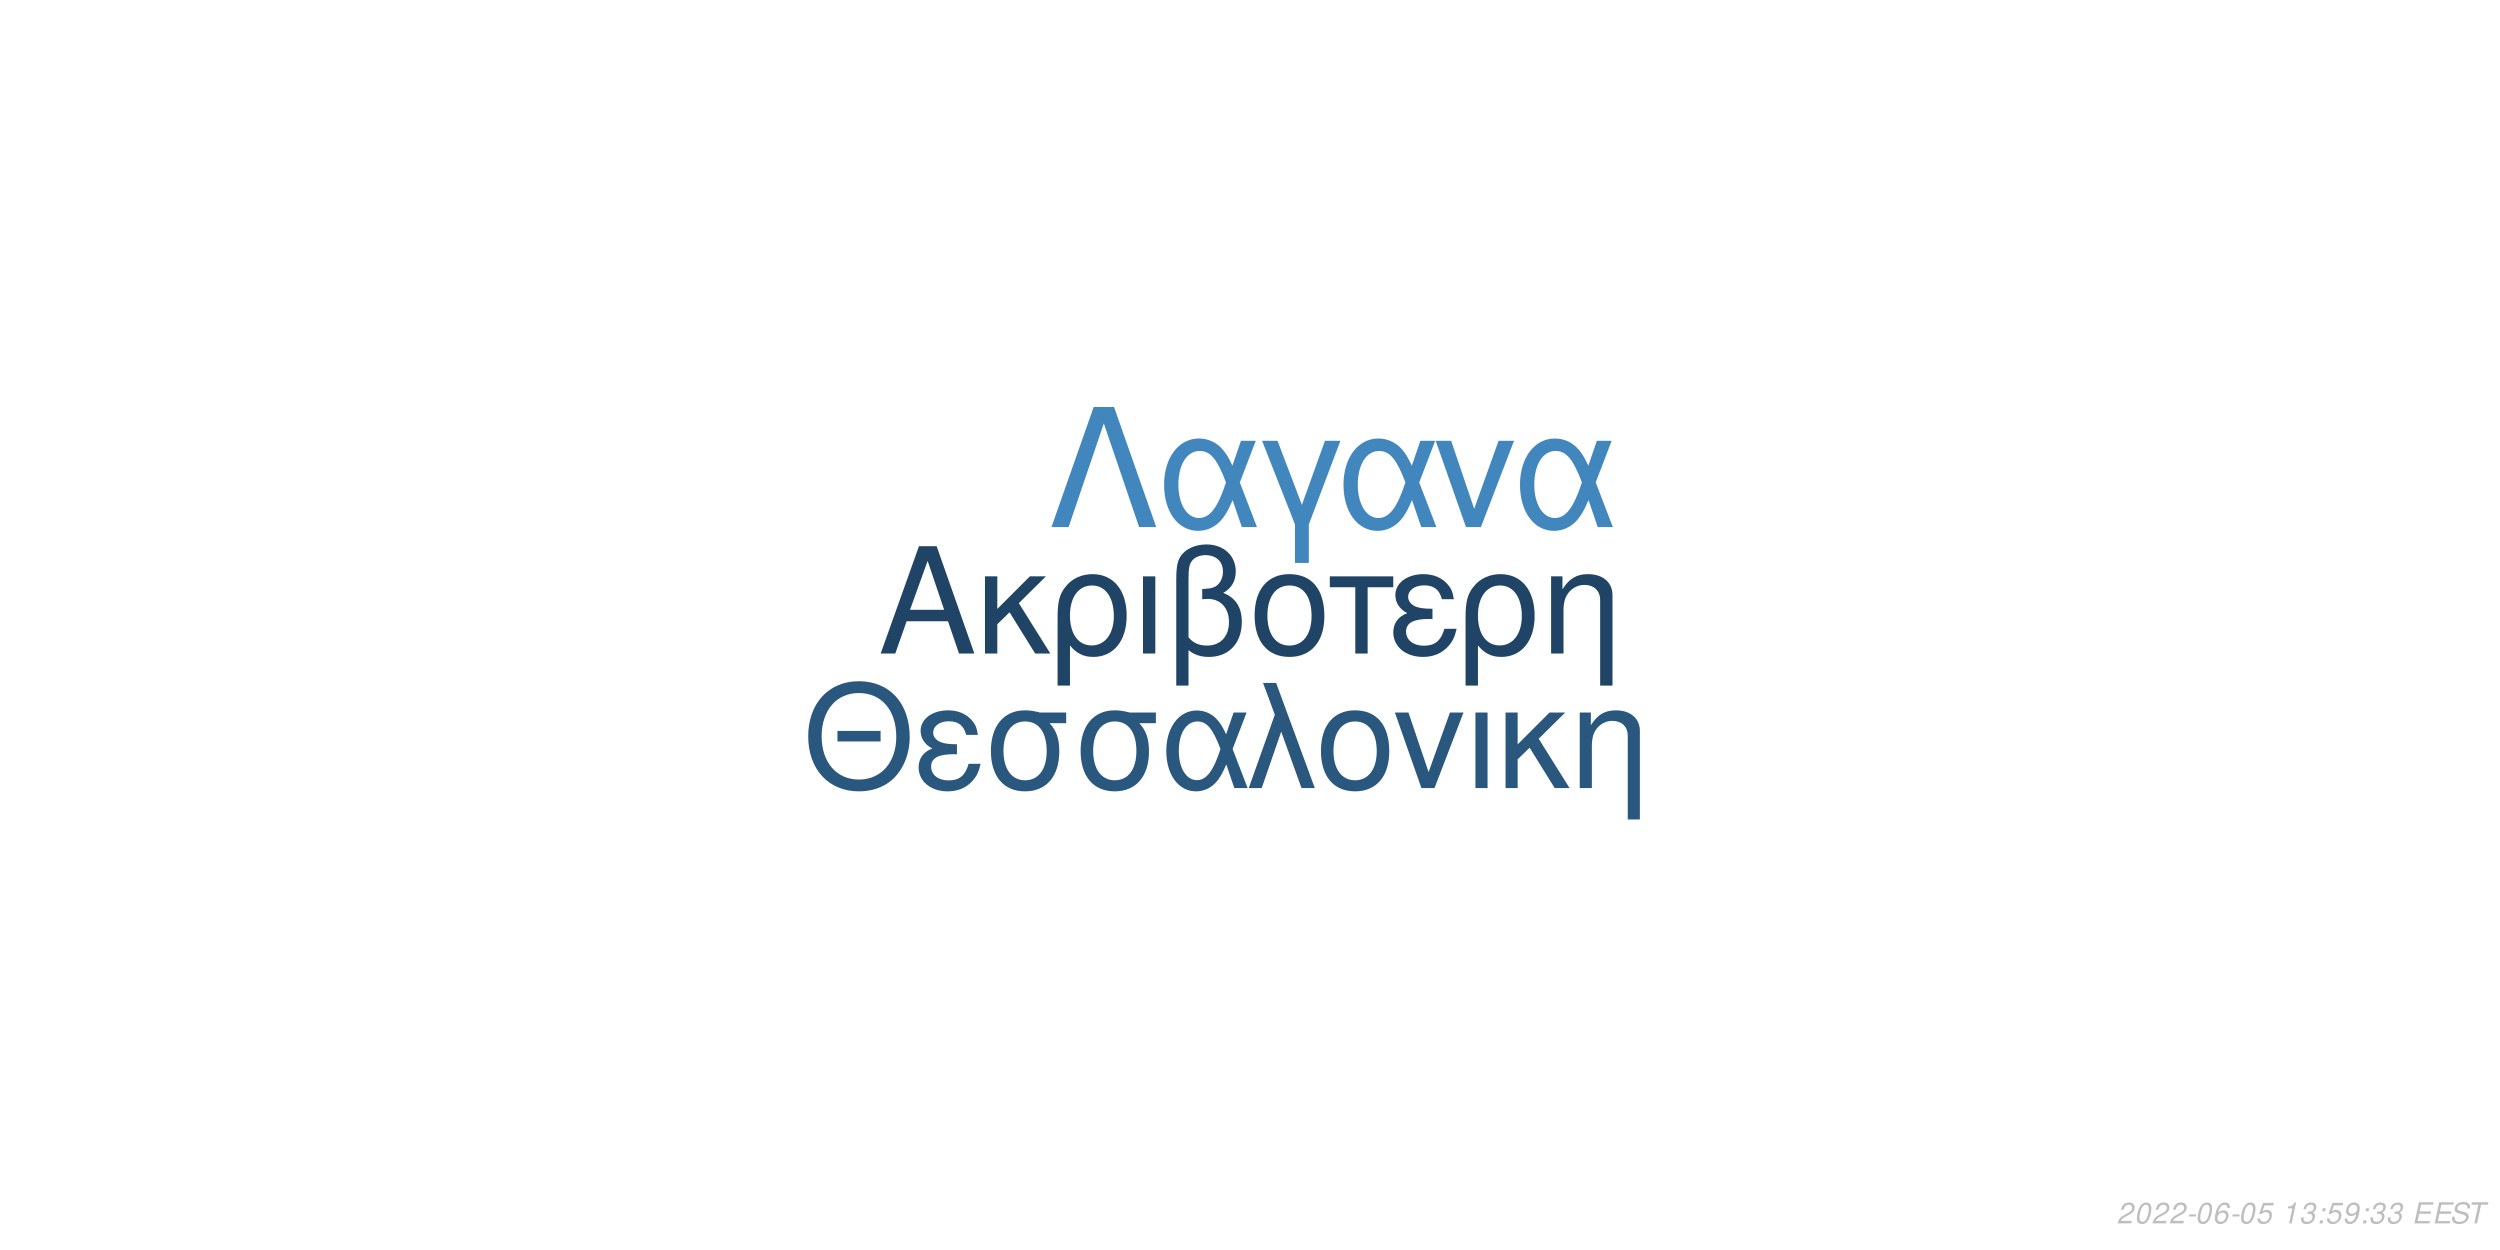
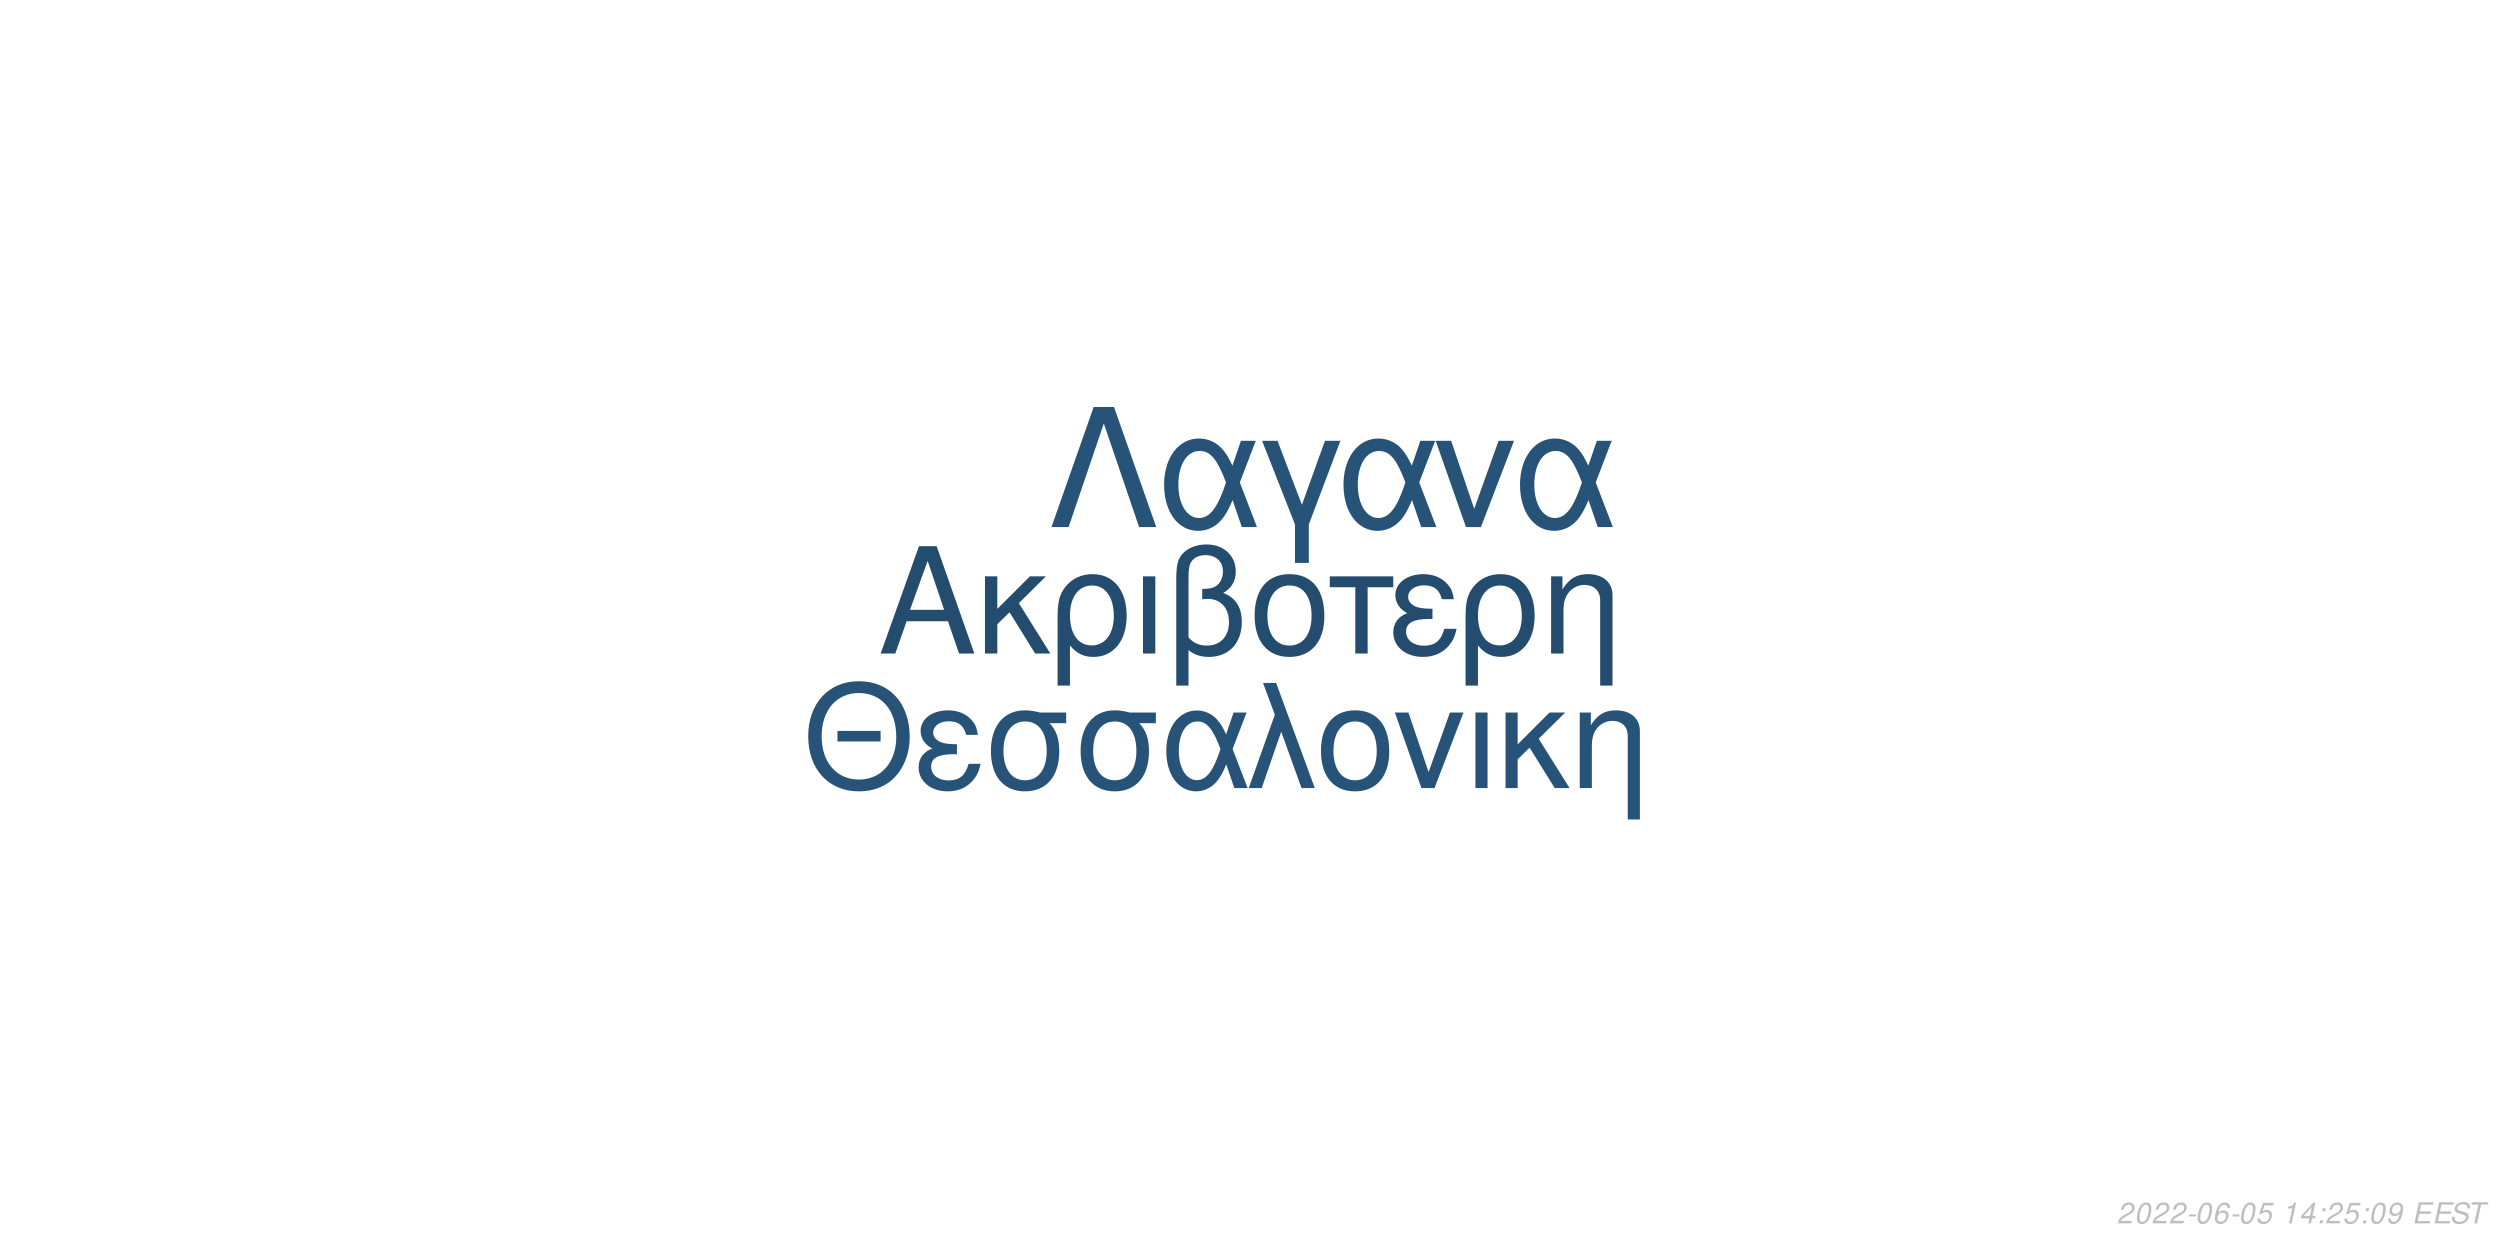
<svg xmlns="http://www.w3.org/2000/svg" xmlns:xlink="http://www.w3.org/1999/xlink" width="864pt" height="432pt" viewBox="0 0 864 432" version="1.1">
  <defs>
    <g>
      <symbol overflow="visible" id="glyph0-0">
        <path style="stroke:none;" d="" />
      </symbol>
      <symbol overflow="visible" id="glyph0-1">
        <path style="stroke:none;" d="M 24.125 -11.141 L 27.938 0 L 33.234 0 L 20.203 -37.094 L 14.094 -37.094 L 0.859 0 L 5.906 0 L 9.828 -11.141 Z M 22.797 -15.109 L 11 -15.109 L 17.094 -32.016 Z M 22.797 -15.109 " />
      </symbol>
      <symbol overflow="visible" id="glyph0-2">
        <path style="stroke:none;" d="M 7.172 -15.422 L 7.172 -26.672 L 2.906 -26.672 L 2.906 0 L 7.172 0 L 7.172 -10.125 L 11.406 -14.25 L 20.25 0 L 25.5 0 L 14.609 -17.406 L 23.969 -26.672 L 18.422 -26.672 Z M 7.172 -15.422 " />
      </symbol>
      <symbol overflow="visible" id="glyph0-3">
        <path style="stroke:none;" d="M 3 11.094 L 7.281 11.094 L 7.281 -2.797 C 9.516 -0.047 11.953 1.172 15.375 1.172 C 22.344 1.172 26.875 -4.422 26.875 -13.031 C 26.875 -21.891 22.297 -27.438 15.062 -27.438 C 11.297 -27.438 7.984 -25.906 5.797 -23.156 C 3.672 -20.516 3 -17.969 3 -12.359 Z M 14.906 -23.516 C 19.547 -23.516 22.438 -19.438 22.438 -12.922 C 22.438 -6.812 19.391 -2.797 14.812 -2.797 C 10.172 -2.797 7.281 -6.766 7.281 -13.125 C 7.281 -19.484 10.234 -23.516 14.906 -23.516 Z M 14.906 -23.516 " />
      </symbol>
      <symbol overflow="visible" id="glyph0-4">
        <path style="stroke:none;" d="M 3.516 0 L 7.781 0 L 7.781 -26.672 L 3.516 -26.672 Z M 3.516 0 " />
      </symbol>
      <symbol overflow="visible" id="glyph0-5">
        <path style="stroke:none;" d="M 4.016 11.094 L 8.25 11.094 L 8.25 -1.172 C 10.172 0.406 12.422 1.172 15.312 1.172 C 22.188 1.172 26.672 -3.609 26.672 -10.891 C 26.672 -15.984 24.578 -19.234 20.25 -20.969 C 23.109 -22.547 24.578 -25.031 24.578 -28.344 C 24.578 -33.844 20.406 -37.703 14.453 -37.703 C 10.938 -37.703 7.734 -36.391 6 -34.25 C 4.484 -32.422 4.016 -30.328 4.016 -25.391 Z M 8.25 -25.656 C 8.25 -29.359 8.5 -30.844 9.469 -32.062 C 10.375 -33.281 12.156 -34 14.094 -34 C 17.812 -34 20.156 -31.812 20.156 -28.297 C 20.156 -25.953 18.984 -23.812 17.297 -23.047 C 16.281 -22.547 15.469 -22.438 12.984 -22.297 L 12.984 -18.781 C 13.734 -18.828 14.344 -18.875 14.969 -18.875 C 19.344 -18.875 22.234 -15.719 22.234 -10.891 C 22.234 -5.906 19.281 -2.75 14.656 -2.75 C 11.953 -2.75 9.922 -3.609 8.25 -5.594 Z M 8.25 -25.656 " />
      </symbol>
      <symbol overflow="visible" id="glyph0-6">
        <path style="stroke:none;" d="M 14.094 -27.438 C 6.562 -27.438 2.094 -22.094 2.094 -13.125 C 2.094 -4.125 6.562 1.172 14.141 1.172 C 21.672 1.172 26.203 -4.172 26.203 -12.922 C 26.203 -22.188 21.828 -27.438 14.094 -27.438 Z M 14.141 -23.516 C 18.938 -23.516 21.781 -19.594 21.781 -12.984 C 21.781 -6.672 18.828 -2.75 14.141 -2.75 C 9.422 -2.75 6.516 -6.672 6.516 -13.125 C 6.516 -19.594 9.422 -23.516 14.141 -23.516 Z M 14.141 -23.516 " />
      </symbol>
      <symbol overflow="visible" id="glyph0-7">
        <path style="stroke:none;" d="M 7.891 0 L 12.156 0 L 12.156 -22.906 L 21.016 -22.906 L 21.016 -26.672 L -0.922 -26.672 L -0.922 -22.906 L 7.891 -22.906 Z M 7.891 0 " />
      </symbol>
      <symbol overflow="visible" id="glyph0-8">
        <path style="stroke:none;" d="M 14.562 -15.469 C 11.344 -15.469 9.562 -15.781 8.297 -16.438 C 6.922 -17.203 6.156 -18.328 6.156 -19.547 C 6.156 -21.891 8.453 -23.562 11.656 -23.562 C 15.062 -23.562 16.953 -22.094 17.812 -18.781 L 21.938 -18.781 C 21.578 -21.266 21.062 -22.5 19.797 -23.922 C 17.812 -26.203 14.906 -27.438 11.453 -27.438 C 5.797 -27.438 1.734 -24.375 1.734 -20.203 C 1.734 -17.609 3.156 -15.375 5.859 -13.938 C 2.797 -12.875 1.016 -10.484 1.016 -7.328 C 1.016 -2.391 5.297 1.172 11.25 1.172 C 14.969 1.172 17.906 -0.109 20.156 -2.641 C 21.578 -4.328 22.297 -5.797 22.906 -8.547 L 18.672 -8.547 C 17.5 -4.422 15.422 -2.703 11.609 -2.703 C 7.938 -2.703 5.438 -4.688 5.438 -7.578 C 5.438 -10.578 7.938 -11.953 13.484 -11.953 C 13.641 -11.953 14.094 -11.953 14.562 -11.906 Z M 14.562 -15.469 " />
      </symbol>
      <symbol overflow="visible" id="glyph0-9">
        <path style="stroke:none;" d="M 3.562 -26.672 L 3.562 0 L 7.844 0 L 7.844 -14.703 C 7.844 -17.906 8.5 -19.891 10.031 -21.531 C 11.406 -22.953 13.188 -23.719 15.062 -23.719 C 18.375 -23.719 20.516 -21.672 20.516 -18.469 L 20.516 11.094 L 24.781 11.094 L 24.781 -20.156 C 24.781 -24.578 21.469 -27.438 16.328 -27.438 C 12.359 -27.438 9.828 -25.906 7.484 -22.188 L 7.484 -26.672 Z M 3.562 -26.672 " />
      </symbol>
      <symbol overflow="visible" id="glyph1-0">
        <path style="stroke:none;" d="" />
      </symbol>
      <symbol overflow="visible" id="glyph1-1">
        <path style="stroke:none;" d="M 26.859 -19.734 L 11.953 -19.734 L 11.953 -16.094 L 26.859 -16.094 Z M 19.328 -36.922 C 8.922 -36.922 1.844 -29.25 1.844 -17.891 C 1.844 -6.484 8.875 1.141 19.391 1.141 C 23.812 1.141 27.703 -0.203 30.641 -2.688 C 34.578 -6.031 36.922 -11.656 36.922 -17.594 C 36.922 -29.297 30 -36.922 19.328 -36.922 Z M 19.328 -32.844 C 27.203 -32.844 32.281 -26.906 32.281 -17.688 C 32.281 -8.922 27.062 -2.938 19.391 -2.938 C 11.609 -2.938 6.484 -8.922 6.484 -17.891 C 6.484 -26.859 11.609 -32.844 19.328 -32.844 Z M 19.328 -32.844 " />
      </symbol>
      <symbol overflow="visible" id="glyph1-2">
        <path style="stroke:none;" d="M 14.25 -15.141 C 11.109 -15.141 9.375 -15.453 8.125 -16.094 C 6.781 -16.844 6.031 -17.938 6.031 -19.141 C 6.031 -21.422 8.266 -23.078 11.406 -23.078 C 14.75 -23.078 16.594 -21.625 17.438 -18.391 L 21.469 -18.391 C 21.125 -20.828 20.625 -22.031 19.391 -23.422 C 17.438 -25.656 14.594 -26.859 11.219 -26.859 C 5.688 -26.859 1.688 -23.875 1.688 -19.781 C 1.688 -17.234 3.094 -15.047 5.734 -13.656 C 2.734 -12.609 1 -10.266 1 -7.172 C 1 -2.344 5.188 1.141 11.016 1.141 C 14.656 1.141 17.547 -0.094 19.734 -2.594 C 21.125 -4.234 21.828 -5.688 22.422 -8.375 L 18.281 -8.375 C 17.141 -4.328 15.094 -2.641 11.359 -2.641 C 7.766 -2.641 5.328 -4.578 5.328 -7.422 C 5.328 -10.359 7.766 -11.703 13.203 -11.703 C 13.359 -11.703 13.797 -11.703 14.25 -11.656 Z M 14.25 -15.141 " />
      </symbol>
      <symbol overflow="visible" id="glyph1-3">
        <path style="stroke:none;" d="M 29 -26.109 L 19.938 -26.109 C 17.594 -26.703 16.438 -26.859 14.703 -26.859 C 7.469 -26.859 2.984 -21.469 2.984 -12.859 C 2.984 -4.031 7.375 1.141 14.797 1.141 C 22.172 1.141 26.609 -4.078 26.609 -12.656 C 26.609 -17.047 25.656 -19.828 23.266 -22.422 L 29 -22.422 Z M 14.797 -23.016 C 19.531 -23.016 22.266 -19.234 22.266 -12.75 C 22.266 -6.531 19.438 -2.688 14.797 -2.688 C 10.172 -2.688 7.328 -6.531 7.328 -12.859 C 7.328 -19.188 10.172 -23.016 14.797 -23.016 Z M 14.797 -23.016 " />
      </symbol>
      <symbol overflow="visible" id="glyph1-4">
        <path style="stroke:none;" d="M 29.344 -26.109 L 24.859 -26.109 L 22.266 -18.578 C 21.125 -21.031 20.484 -22.125 19.328 -23.469 C 17.547 -25.609 14.906 -26.812 12.156 -26.812 C 5.984 -26.812 1.594 -20.984 1.594 -12.812 C 1.594 -4.578 5.828 1.141 11.906 1.141 C 14.953 1.141 17.734 -0.344 19.625 -3.047 C 20.672 -4.531 21.281 -5.688 22.328 -8.172 L 25.109 0 L 29.703 0 L 24.516 -13.5 Z M 20.328 -13.5 C 17.891 -5.922 15.453 -2.734 12.156 -2.734 C 8.516 -2.734 5.922 -6.922 5.922 -12.812 C 5.922 -18.938 8.516 -23.016 12.359 -23.016 C 15.594 -23.016 17.688 -20.531 20.328 -13.5 Z M 20.328 -13.5 " />
      </symbol>
      <symbol overflow="visible" id="glyph1-5">
        <path style="stroke:none;" d="M 1.094 0 L 5.578 0 L 12.312 -19.484 L 19.328 0 L 23.922 0 L 10.562 -36.328 L 6.031 -36.328 L 10.109 -25.359 Z M 1.094 0 " />
      </symbol>
      <symbol overflow="visible" id="glyph1-6">
        <path style="stroke:none;" d="M 13.797 -26.859 C 6.422 -26.859 2.047 -21.625 2.047 -12.859 C 2.047 -4.031 6.422 1.141 13.859 1.141 C 21.234 1.141 25.656 -4.078 25.656 -12.656 C 25.656 -21.719 21.375 -26.859 13.797 -26.859 Z M 13.859 -23.016 C 18.531 -23.016 21.328 -19.188 21.328 -12.703 C 21.328 -6.531 18.438 -2.688 13.859 -2.688 C 9.219 -2.688 6.375 -6.531 6.375 -12.859 C 6.375 -19.188 9.219 -23.016 13.859 -23.016 Z M 13.859 -23.016 " />
      </symbol>
      <symbol overflow="visible" id="glyph1-7">
        <path style="stroke:none;" d="M 14.297 0 L 24.312 -26.109 L 19.625 -26.109 L 12.25 -5.531 L 5.281 -26.109 L 0.594 -26.109 L 9.766 0 Z M 14.297 0 " />
      </symbol>
      <symbol overflow="visible" id="glyph1-8">
        <path style="stroke:none;" d="M 3.438 0 L 7.625 0 L 7.625 -26.109 L 3.438 -26.109 Z M 3.438 0 " />
      </symbol>
      <symbol overflow="visible" id="glyph1-9">
        <path style="stroke:none;" d="M 7.031 -15.094 L 7.031 -26.109 L 2.844 -26.109 L 2.844 0 L 7.031 0 L 7.031 -9.922 L 11.156 -13.953 L 19.828 0 L 24.969 0 L 14.297 -17.047 L 23.469 -26.109 L 18.031 -26.109 Z M 7.031 -15.094 " />
      </symbol>
      <symbol overflow="visible" id="glyph1-10">
        <path style="stroke:none;" d="M 3.484 -26.109 L 3.484 0 L 7.672 0 L 7.672 -14.406 C 7.672 -17.547 8.328 -19.484 9.812 -21.078 C 11.156 -22.469 12.906 -23.219 14.75 -23.219 C 17.984 -23.219 20.078 -21.234 20.078 -18.094 L 20.078 10.859 L 24.266 10.859 L 24.266 -19.734 C 24.266 -24.062 21.031 -26.859 16 -26.859 C 12.109 -26.859 9.609 -25.359 7.328 -21.719 L 7.328 -26.109 Z M 3.484 -26.109 " />
      </symbol>
      <symbol overflow="visible" id="glyph2-0">
        <path style="stroke:none;" d="" />
      </symbol>
      <symbol overflow="visible" id="glyph2-1">
        <path style="stroke:none;" d="M 22.531 -41.484 L 15.484 -41.484 L 0.906 0 L 6.828 0 L 19 -35.797 L 31.188 0 L 37.109 0 Z M 22.531 -41.484 " />
      </symbol>
      <symbol overflow="visible" id="glyph2-2">
        <path style="stroke:none;" d="M 33.516 -29.812 L 28.391 -29.812 L 25.438 -21.219 C 24.125 -24.016 23.391 -25.266 22.078 -26.797 C 20.031 -29.25 17.016 -30.609 13.891 -30.609 C 6.828 -30.609 1.828 -23.953 1.828 -14.625 C 1.828 -5.234 6.656 1.312 13.594 1.312 C 17.078 1.312 20.266 -0.391 22.422 -3.469 C 23.609 -5.172 24.297 -6.484 25.5 -9.328 L 28.688 0 L 33.922 0 L 28 -15.422 Z M 23.219 -15.422 C 20.422 -6.766 17.641 -3.125 13.891 -3.125 C 9.734 -3.125 6.766 -7.906 6.766 -14.625 C 6.766 -21.625 9.734 -26.297 14.109 -26.297 C 17.812 -26.297 20.203 -23.453 23.219 -15.422 Z M 23.219 -15.422 " />
      </symbol>
      <symbol overflow="visible" id="glyph2-3">
        <path style="stroke:none;" d="M 12.062 12.406 L 16.844 12.406 L 16.844 -0.906 L 27.766 -29.812 L 22.422 -29.812 L 14.453 -7.688 L 6.031 -29.812 L 0.688 -29.812 L 12.062 -0.906 Z M 12.062 12.406 " />
      </symbol>
      <symbol overflow="visible" id="glyph2-4">
        <path style="stroke:none;" d="M 16.328 0 L 27.766 -29.812 L 22.422 -29.812 L 14 -6.312 L 6.031 -29.812 L 0.688 -29.812 L 11.156 0 Z M 16.328 0 " />
      </symbol>
      <symbol overflow="visible" id="glyph3-0">
        <path style="stroke:none;" d="" />
      </symbol>
      <symbol overflow="visible" id="glyph3-1">
        <path style="stroke:none;" d="M 5.234 -0.875 L 1.469 -0.875 C 1.641 -1.375 2.203 -1.891 3.109 -2.344 L 4.234 -2.938 C 5.562 -3.625 6.219 -4.469 6.219 -5.484 C 6.219 -5.938 6.062 -6.359 5.797 -6.656 C 5.469 -7.047 4.984 -7.234 4.312 -7.234 C 2.766 -7.234 1.891 -6.453 1.484 -4.734 L 2.375 -4.734 C 2.484 -5.188 2.609 -5.484 2.797 -5.75 C 3.094 -6.203 3.609 -6.453 4.188 -6.453 C 4.891 -6.453 5.344 -6.031 5.344 -5.375 C 5.344 -4.703 4.859 -4.094 4.016 -3.656 L 2.984 -3.125 C 1.234 -2.188 0.797 -1.656 0.344 -0.016 L 5.047 -0.016 Z M 5.234 -0.875 " />
      </symbol>
      <symbol overflow="visible" id="glyph3-2">
        <path style="stroke:none;" d="M 4.203 -7.234 C 3.375 -7.234 2.688 -6.812 2.125 -5.984 C 1.484 -5.047 0.984 -3.188 0.984 -1.734 C 0.984 -1.109 1.172 -0.562 1.484 -0.266 C 1.797 0.047 2.281 0.234 2.766 0.234 C 3.625 0.234 4.281 -0.156 4.859 -1.016 C 5.516 -1.953 6 -3.797 6 -5.266 C 6 -6.5 5.328 -7.234 4.203 -7.234 Z M 4.094 -6.453 C 4.734 -6.453 5.125 -5.984 5.125 -5.156 C 5.125 -4.203 4.781 -2.625 4.406 -1.812 C 3.984 -0.938 3.516 -0.547 2.875 -0.547 C 2.25 -0.547 1.875 -1.031 1.875 -1.828 C 1.875 -2.797 2.203 -4.344 2.594 -5.203 C 2.984 -6.047 3.453 -6.453 4.094 -6.453 Z M 4.094 -6.453 " />
      </symbol>
      <symbol overflow="visible" id="glyph3-3">
        <path style="stroke:none;" d="M 3.516 -3.125 L 1.125 -3.125 L 0.969 -2.406 L 3.359 -2.406 Z M 3.516 -3.125 " />
      </symbol>
      <symbol overflow="visible" id="glyph3-4">
        <path style="stroke:none;" d="M 6.125 -5.344 L 6.141 -5.625 C 6.141 -6.609 5.453 -7.234 4.391 -7.234 C 3.438 -7.234 2.641 -6.719 2.016 -5.703 C 1.422 -4.781 0.938 -2.953 0.938 -1.688 C 0.938 -0.516 1.688 0.234 2.859 0.234 C 3.703 0.234 4.438 -0.156 5 -0.875 C 5.406 -1.422 5.672 -2.156 5.672 -2.766 C 5.672 -3.812 4.969 -4.5 3.906 -4.5 C 3.234 -4.5 2.672 -4.234 2.094 -3.625 C 2.406 -5.375 3.234 -6.453 4.25 -6.453 C 4.703 -6.453 5.062 -6.234 5.172 -5.844 C 5.203 -5.719 5.234 -5.578 5.25 -5.344 Z M 3.656 -3.734 C 4.344 -3.734 4.797 -3.281 4.797 -2.625 C 4.797 -1.469 3.984 -0.547 2.984 -0.547 C 2.297 -0.547 1.812 -1.047 1.812 -1.766 C 1.812 -2.859 2.625 -3.734 3.656 -3.734 Z M 3.656 -3.734 " />
      </symbol>
      <symbol overflow="visible" id="glyph3-5">
        <path style="stroke:none;" d="M 6.297 -7.094 L 2.594 -7.094 L 1.234 -3.234 L 2.047 -3.234 C 2.656 -3.766 2.938 -3.906 3.531 -3.906 C 4.328 -3.906 4.797 -3.453 4.797 -2.688 C 4.797 -1.438 3.969 -0.547 2.828 -0.547 C 2.031 -0.547 1.609 -0.938 1.578 -1.734 L 0.703 -1.734 L 0.703 -1.516 C 0.703 -0.938 0.844 -0.547 1.188 -0.266 C 1.562 0.062 2.078 0.234 2.703 0.234 C 3.656 0.234 4.391 -0.156 4.984 -0.922 C 5.422 -1.5 5.672 -2.234 5.672 -2.953 C 5.672 -4 4.938 -4.672 3.812 -4.672 C 3.328 -4.672 2.906 -4.547 2.406 -4.234 L 3.109 -6.219 L 6.109 -6.219 Z M 6.297 -7.094 " />
      </symbol>
      <symbol overflow="visible" id="glyph3-6">
        <path style="stroke:none;" d="" />
      </symbol>
      <symbol overflow="visible" id="glyph3-7">
        <path style="stroke:none;" d="M 3.703 -5.188 L 2.594 0 L 3.469 0 L 5.016 -7.234 L 4.438 -7.234 C 3.906 -6.156 3.688 -6.016 2.234 -5.812 L 2.109 -5.188 Z M 3.703 -5.188 " />
      </symbol>
      <symbol overflow="visible" id="glyph3-8">
-         <path style="stroke:none;" d="M 2.922 -3.312 C 3.125 -3.344 3.234 -3.344 3.375 -3.344 C 4.203 -3.344 4.688 -3 4.688 -2.406 C 4.688 -1.312 3.906 -0.547 2.781 -0.547 C 2.047 -0.547 1.594 -0.938 1.594 -1.562 C 1.594 -1.719 1.609 -1.844 1.656 -2.094 L 0.766 -2.094 C 0.734 -1.797 0.719 -1.641 0.719 -1.469 C 0.719 -0.375 1.406 0.234 2.641 0.234 C 3.547 0.234 4.297 -0.078 4.812 -0.656 C 5.266 -1.156 5.562 -1.875 5.562 -2.547 C 5.562 -3.125 5.344 -3.453 4.797 -3.734 C 5.641 -4.234 6.016 -4.844 6.016 -5.734 C 6.016 -6.656 5.312 -7.234 4.203 -7.234 C 3.375 -7.234 2.672 -6.938 2.188 -6.375 C 1.891 -6.031 1.703 -5.641 1.516 -4.906 L 2.391 -4.906 C 2.5 -5.359 2.594 -5.594 2.734 -5.812 C 3.047 -6.234 3.516 -6.453 4.078 -6.453 C 4.734 -6.453 5.141 -6.125 5.141 -5.578 C 5.141 -5.188 5.016 -4.797 4.797 -4.547 C 4.516 -4.234 4 -4.062 3.266 -4.062 L 3.078 -4.062 Z M 2.922 -3.312 " />
+         <path style="stroke:none;" d="M 3.625 -1.75 L 3.266 0 L 4.141 0 L 4.516 -1.75 L 5.562 -1.75 L 5.734 -2.531 L 4.688 -2.531 L 5.688 -7.234 L 5.016 -7.234 L 0.844 -2.672 L 0.641 -1.75 Z M 3.797 -2.531 L 1.594 -2.531 L 4.469 -5.703 Z M 3.797 -2.531 " />
      </symbol>
      <symbol overflow="visible" id="glyph3-9">
        <path style="stroke:none;" d="M 2.359 -1.031 L 1.312 -1.031 L 1.094 0 L 2.141 0 Z M 3.266 -5.234 L 2.219 -5.234 L 2 -4.203 L 3.047 -4.203 Z M 3.266 -5.234 " />
      </symbol>
      <symbol overflow="visible" id="glyph3-10">
        <path style="stroke:none;" d="M 0.844 -1.656 C 0.844 -1.547 0.844 -1.438 0.844 -1.375 C 0.844 -0.406 1.531 0.234 2.578 0.234 C 3.203 0.234 3.766 0.016 4.297 -0.438 C 4.938 -1 5.312 -1.656 5.594 -2.719 C 5.844 -3.672 6.016 -4.766 6.016 -5.375 C 6.016 -5.844 5.844 -6.328 5.547 -6.656 C 5.203 -7.031 4.703 -7.234 4.062 -7.234 C 2.516 -7.234 1.297 -5.938 1.297 -4.266 C 1.297 -3.203 1.984 -2.547 3.047 -2.547 C 3.484 -2.547 3.953 -2.672 4.281 -2.891 C 4.406 -2.984 4.547 -3.078 4.828 -3.344 C 4.438 -1.484 3.703 -0.547 2.703 -0.547 C 2.109 -0.547 1.719 -0.938 1.719 -1.547 L 1.719 -1.656 Z M 3.953 -6.453 C 4.625 -6.453 5.141 -5.953 5.141 -5.281 C 5.141 -4.188 4.312 -3.312 3.297 -3.312 C 2.594 -3.312 2.172 -3.734 2.172 -4.453 C 2.172 -5.562 2.984 -6.453 3.953 -6.453 Z M 3.953 -6.453 " />
      </symbol>
      <symbol overflow="visible" id="glyph3-11">
        <path style="stroke:none;" d="M 2.547 -3.312 L 6.5 -3.312 L 6.688 -4.141 L 2.719 -4.141 L 3.219 -6.469 L 7.344 -6.469 L 7.516 -7.297 L 2.453 -7.297 L 0.906 0 L 6.125 0 L 6.297 -0.812 L 2.016 -0.812 Z M 2.547 -3.312 " />
      </symbol>
      <symbol overflow="visible" id="glyph3-12">
        <path style="stroke:none;" d="M 7.062 -5.156 C 7.125 -5.438 7.141 -5.562 7.141 -5.703 C 7.141 -6.156 6.938 -6.594 6.594 -6.891 C 6.188 -7.25 5.656 -7.406 4.875 -7.406 C 3.844 -7.406 3.047 -7.125 2.5 -6.562 C 2.094 -6.141 1.781 -5.438 1.781 -4.922 C 1.781 -4.297 2.219 -3.766 2.891 -3.562 L 4.594 -3.094 C 5.406 -2.859 5.734 -2.578 5.734 -2.094 C 5.734 -1.781 5.547 -1.406 5.266 -1.141 C 4.844 -0.766 4.266 -0.578 3.453 -0.578 C 2.328 -0.578 1.812 -0.984 1.812 -1.906 C 1.812 -2.047 1.812 -2.125 1.844 -2.312 L 0.984 -2.312 C 0.906 -2.062 0.891 -1.906 0.891 -1.688 C 0.891 -0.484 1.797 0.234 3.297 0.234 C 4.359 0.234 5.234 -0.062 5.812 -0.609 C 6.344 -1.078 6.688 -1.797 6.688 -2.375 C 6.688 -2.641 6.609 -2.906 6.453 -3.156 C 6.234 -3.5 5.938 -3.703 5.469 -3.828 L 3.75 -4.312 C 2.984 -4.547 2.734 -4.734 2.734 -5.188 C 2.734 -5.547 2.875 -5.844 3.188 -6.109 C 3.547 -6.438 4.031 -6.594 4.703 -6.594 C 5.266 -6.594 5.688 -6.484 5.906 -6.297 C 6.094 -6.125 6.219 -5.797 6.219 -5.516 C 6.219 -5.422 6.203 -5.344 6.188 -5.156 Z M 7.062 -5.156 " />
      </symbol>
      <symbol overflow="visible" id="glyph3-13">
        <path style="stroke:none;" d="M 4.938 -6.469 L 7.312 -6.469 L 7.484 -7.297 L 1.75 -7.297 L 1.578 -6.469 L 3.984 -6.469 L 2.609 0 L 3.547 0 Z M 4.938 -6.469 " />
      </symbol>
    </g>
  </defs>
  <g id="surface1">
    <rect x="0" y="0" width="864" height="432" style="fill:rgb(100%,100%,100%);fill-opacity:1;stroke:none;" />
-     <g style="fill:rgb(12.549%,26.667%,39.608%);fill-opacity:1;">
+     <g style="fill:rgb(14.118%,29.804%,43.529%);fill-opacity:1;">
      <use xlink:href="#glyph0-1" x="303.5" y="225.861" />
      <use xlink:href="#glyph0-2" x="337.5" y="225.861" />
      <use xlink:href="#glyph0-3" x="362.5" y="225.861" />
      <use xlink:href="#glyph0-4" x="391.5" y="225.861" />
      <use xlink:href="#glyph0-5" x="402.5" y="225.861" />
      <use xlink:href="#glyph0-6" x="431.5" y="225.861" />
      <use xlink:href="#glyph0-7" x="460.5" y="225.861" />
      <use xlink:href="#glyph0-8" x="480.5" y="225.861" />
      <use xlink:href="#glyph0-3" x="503.5" y="225.861" />
      <use xlink:href="#glyph0-9" x="532.5" y="225.861" />
    </g>
-     <g style="fill:rgb(16.078%,34.118%,49.412%);fill-opacity:1;">
+     <g style="fill:rgb(15.294%,32.549%,47.059%);fill-opacity:1;">
      <use xlink:href="#glyph1-1" x="277.473" y="272.354" />
      <use xlink:href="#glyph1-2" x="316.473" y="272.354" />
      <use xlink:href="#glyph1-3" x="339.473" y="272.354" />
      <use xlink:href="#glyph1-3" x="370.473" y="272.354" />
      <use xlink:href="#glyph1-4" x="401.473" y="272.354" />
      <use xlink:href="#glyph1-5" x="430.473" y="272.354" />
      <use xlink:href="#glyph1-6" x="454.473" y="272.354" />
      <use xlink:href="#glyph1-7" x="481.473" y="272.354" />
      <use xlink:href="#glyph1-8" x="506.473" y="272.354" />
      <use xlink:href="#glyph1-9" x="517.473" y="272.354" />
      <use xlink:href="#glyph1-10" x="542.473" y="272.354" />
    </g>
-     <g style="fill:rgb(25.49%,52.941%,74.51%);fill-opacity:1;">
+     <g style="fill:rgb(15.294%,32.549%,47.451%);fill-opacity:1;">
      <use xlink:href="#glyph2-1" x="362.484" y="182.152" />
      <use xlink:href="#glyph2-2" x="400.484" y="182.152" />
      <use xlink:href="#glyph2-3" x="435.484" y="182.152" />
      <use xlink:href="#glyph2-2" x="462.484" y="182.152" />
      <use xlink:href="#glyph2-4" x="495.484" y="182.152" />
      <use xlink:href="#glyph2-2" x="523.484" y="182.152" />
    </g>
    <g style="fill:rgb(74.51%,74.51%,74.51%);fill-opacity:1;">
      <use xlink:href="#glyph3-1" x="731.52" y="422.81" />
      <use xlink:href="#glyph3-2" x="737.52" y="422.81" />
      <use xlink:href="#glyph3-1" x="743.52" y="422.81" />
      <use xlink:href="#glyph3-1" x="749.52" y="422.81" />
      <use xlink:href="#glyph3-3" x="755.52" y="422.81" />
      <use xlink:href="#glyph3-2" x="758.52" y="422.81" />
      <use xlink:href="#glyph3-4" x="764.52" y="422.81" />
      <use xlink:href="#glyph3-3" x="770.52" y="422.81" />
      <use xlink:href="#glyph3-2" x="773.52" y="422.81" />
      <use xlink:href="#glyph3-5" x="779.52" y="422.81" />
      <use xlink:href="#glyph3-6" x="785.52" y="422.81" />
      <use xlink:href="#glyph3-7" x="788.52" y="422.81" />
      <use xlink:href="#glyph3-8" x="794.52" y="422.81" />
      <use xlink:href="#glyph3-9" x="800.52" y="422.81" />
-       <use xlink:href="#glyph3-5" x="803.52" y="422.81" />
-       <use xlink:href="#glyph3-10" x="809.52" y="422.81" />
+       <use xlink:href="#glyph3-1" x="803.52" y="422.81" />
+       <use xlink:href="#glyph3-5" x="809.52" y="422.81" />
      <use xlink:href="#glyph3-9" x="815.52" y="422.81" />
-       <use xlink:href="#glyph3-8" x="818.52" y="422.81" />
-       <use xlink:href="#glyph3-8" x="824.52" y="422.81" />
+       <use xlink:href="#glyph3-2" x="818.52" y="422.81" />
+       <use xlink:href="#glyph3-10" x="824.52" y="422.81" />
      <use xlink:href="#glyph3-6" x="830.52" y="422.81" />
      <use xlink:href="#glyph3-11" x="833.52" y="422.81" />
      <use xlink:href="#glyph3-11" x="840.52" y="422.81" />
      <use xlink:href="#glyph3-12" x="846.52" y="422.81" />
      <use xlink:href="#glyph3-13" x="852.52" y="422.81" />
    </g>
  </g>
</svg>
